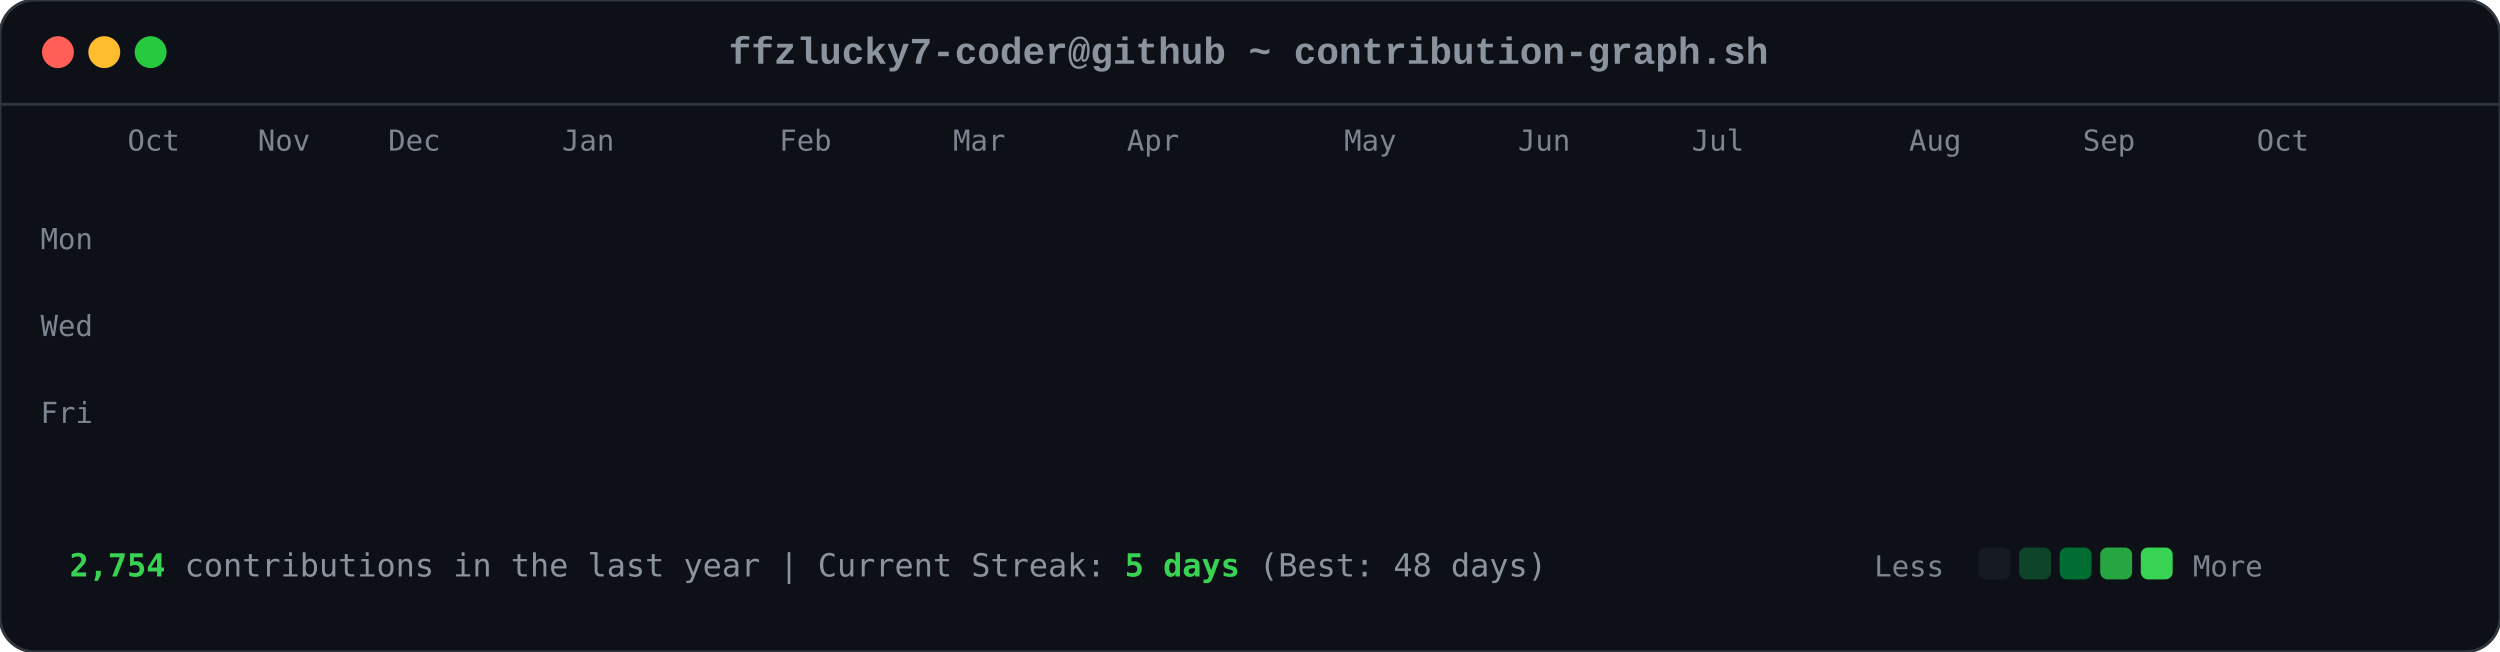
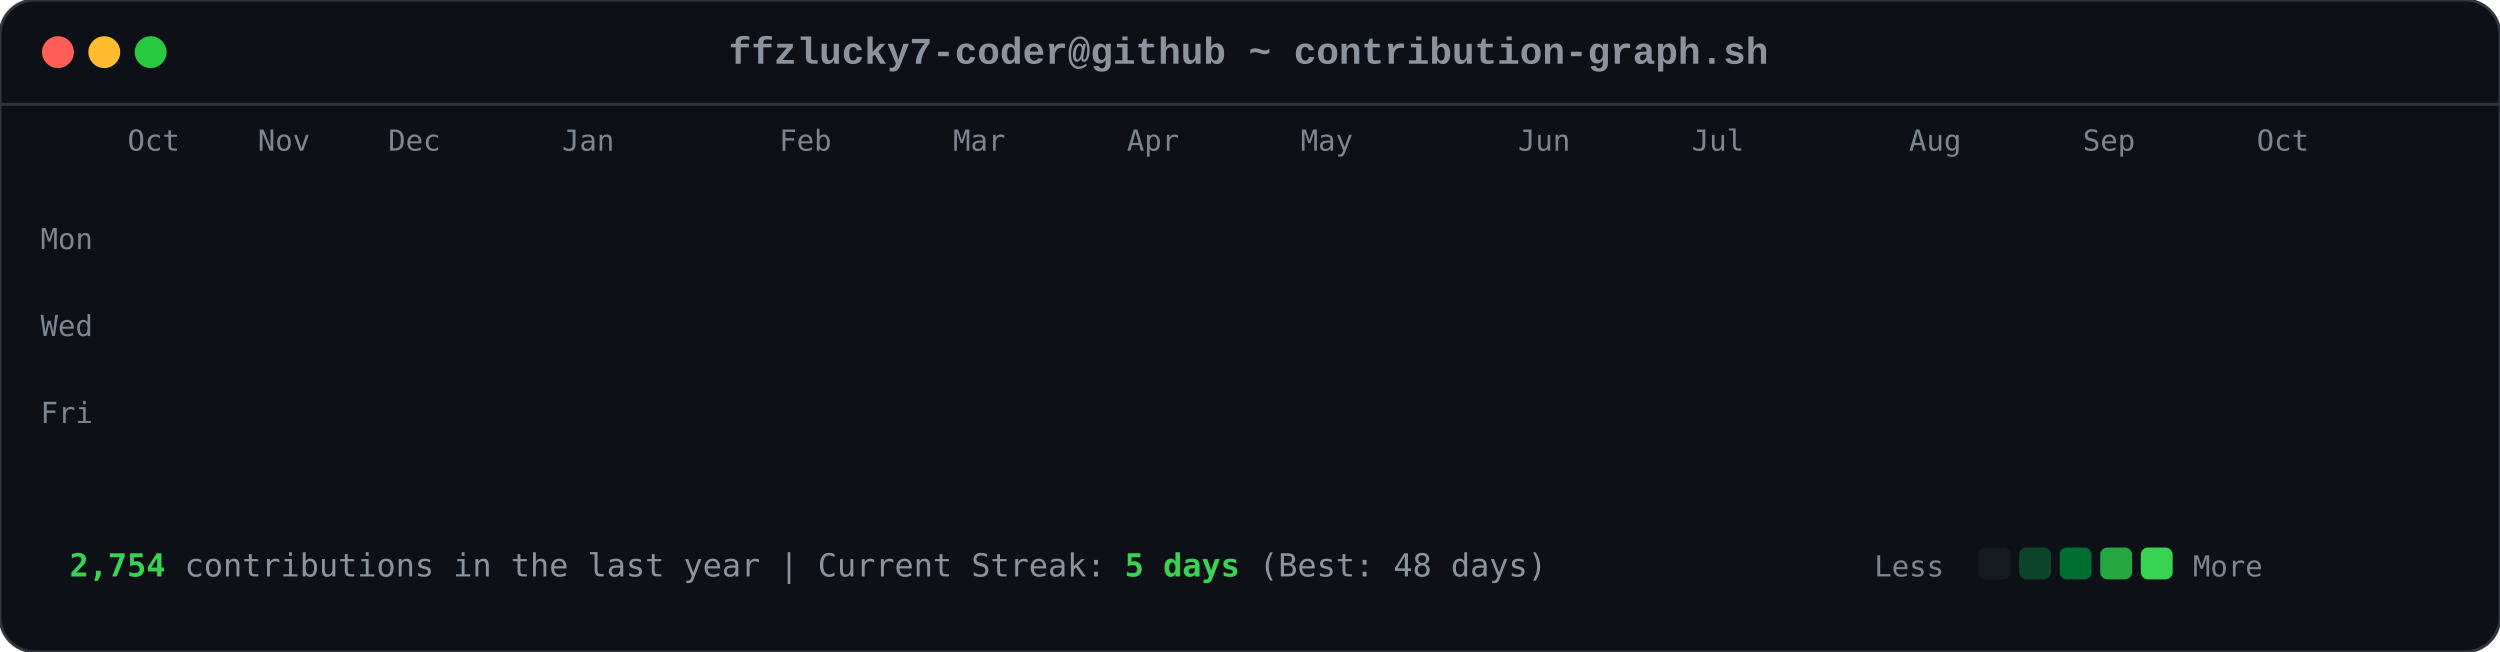
<svg xmlns="http://www.w3.org/2000/svg" viewBox="0 0 863 225" width="863" height="225">
  <style>

        .card-bg { fill: #0d1117; rx: 12px; ry: 12px; stroke: #30363d; stroke-width: 1px; }
        .font-mono { font-family: ui-monospace, SFMono-Regular, Consolas, 'Liberation Mono', Menlo, monospace; }
        .header-title { font-size: 13px; fill: #8b949e; font-weight: 600; }
        .axis-label { font-size: 10px; fill: #7d8590; font-family: ui-monospace, SFMono-Regular, Consolas, monospace; }
        .footer-text { font-size: 11px; fill: #8b949e; font-family: ui-monospace, SFMono-Regular, Consolas, monospace; }
        .stat-highlight { fill: #39d353; font-weight: 700; }
        
        .dot { rx: 6px; ry: 6px; }
        .dot-red { fill: #ff5f56; }
        .dot-yellow { fill: #ffbd2e; }
        .dot-green { fill: #27c93f; }
        
        .day-box {
            rx: 2.5px;
            ry: 2.5px;
            opacity: 0;
            animation: diagReveal 0.6s cubic-bezier(0.16, 1, 0.3, 1) forwards;
        }
        
        @keyframes diagReveal {
            0% { opacity: 0; transform: scale(0.2) translateY(-12px); }
            60% { opacity: 0.8; transform: scale(1.1) translateY(2px); }
            100% { opacity: 1; transform: scale(1) translateY(0); }
        }
    
</style>
  <rect width="863" height="225" class="card-bg" />
  <circle cx="20" cy="18" r="5.5" class="dot dot-red" />
  <circle cx="36" cy="18" r="5.5" class="dot dot-yellow" />
  <circle cx="52" cy="18" r="5.5" class="dot dot-green" />
  <text x="431" y="22" text-anchor="middle" class="font-mono header-title">ffzlucky7-coder@github ~ contribution-graph.sh</text>
  <line x1="0" y1="36" x2="863" y2="36" stroke="#30363d" stroke-width="1" />
  <text x="44" y="52" class="axis-label">Oct</text>
  <text x="89" y="52" class="axis-label">Nov</text>
  <text x="134" y="52" class="axis-label">Dec</text>
  <text x="194" y="52" class="axis-label">Jan</text>
  <text x="269" y="52" class="axis-label">Feb</text>
  <text x="329" y="52" class="axis-label">Mar</text>
  <text x="389" y="52" class="axis-label">Apr</text>
-   <text x="464" y="52" class="axis-label">May</text>
+   <text x="449" y="52" class="axis-label">May</text>
  <text x="524" y="52" class="axis-label">Jun</text>
  <text x="584" y="52" class="axis-label">Jul</text>
  <text x="659" y="52" class="axis-label">Aug</text>
  <text x="719" y="52" class="axis-label">Sep</text>
  <text x="779" y="52" class="axis-label">Oct</text>
  <text x="14" y="86" class="axis-label">Mon</text>
  <text x="14" y="116" class="axis-label">Wed</text>
  <text x="14" y="146" class="axis-label">Fri</text>
  <rect x="44" y="62" width="11" height="11" fill="#0e4429" class="day-box" style="animation-delay: 0.2s;" />
  <rect x="44" y="77" width="11" height="11" fill="#0e4429" class="day-box" style="animation-delay: 0.24s;" />
  <rect x="44" y="92" width="11" height="11" fill="#39d353" class="day-box" style="animation-delay: 0.28s;" />
  <rect x="44" y="107" width="11" height="11" fill="#0e4429" class="day-box" style="animation-delay: 0.32s;" />
  <rect x="44" y="122" width="11" height="11" fill="#26a641" class="day-box" style="animation-delay: 0.36s;" />
  <rect x="44" y="137" width="11" height="11" fill="#26a641" class="day-box" style="animation-delay: 0.4s;" />
  <rect x="44" y="152" width="11" height="11" fill="#26a641" class="day-box" style="animation-delay: 0.44s;" />
  <rect x="59" y="62" width="11" height="11" fill="#0e4429" class="day-box" style="animation-delay: 0.25s;" />
  <rect x="59" y="77" width="11" height="11" fill="#0e4429" class="day-box" style="animation-delay: 0.29s;" />
  <rect x="59" y="92" width="11" height="11" fill="#006d32" class="day-box" style="animation-delay: 0.33s;" />
  <rect x="59" y="107" width="11" height="11" fill="#161b22" class="day-box" style="animation-delay: 0.37s;" />
  <rect x="59" y="122" width="11" height="11" fill="#39d353" class="day-box" style="animation-delay: 0.41s;" />
  <rect x="59" y="137" width="11" height="11" fill="#69f0a0" class="day-box" style="animation-delay: 0.45s;" />
  <rect x="59" y="152" width="11" height="11" fill="#006d32" class="day-box" style="animation-delay: 0.49s;" />
  <rect x="74" y="62" width="11" height="11" fill="#26a641" class="day-box" style="animation-delay: 0.3s;" />
  <rect x="74" y="77" width="11" height="11" fill="#39d353" class="day-box" style="animation-delay: 0.34s;" />
  <rect x="74" y="92" width="11" height="11" fill="#161b22" class="day-box" style="animation-delay: 0.38s;" />
  <rect x="74" y="107" width="11" height="11" fill="#161b22" class="day-box" style="animation-delay: 0.42s;" />
  <rect x="74" y="122" width="11" height="11" fill="#006d32" class="day-box" style="animation-delay: 0.46s;" />
  <rect x="74" y="137" width="11" height="11" fill="#006d32" class="day-box" style="animation-delay: 0.5s;" />
  <rect x="74" y="152" width="11" height="11" fill="#26a641" class="day-box" style="animation-delay: 0.54s;" />
  <rect x="89" y="62" width="11" height="11" fill="#0e4429" class="day-box" style="animation-delay: 0.35s;" />
  <rect x="89" y="77" width="11" height="11" fill="#006d32" class="day-box" style="animation-delay: 0.39s;" />
  <rect x="89" y="92" width="11" height="11" fill="#39d353" class="day-box" style="animation-delay: 0.43s;" />
  <rect x="89" y="107" width="11" height="11" fill="#0e4429" class="day-box" style="animation-delay: 0.47s;" />
  <rect x="89" y="122" width="11" height="11" fill="#0e4429" class="day-box" style="animation-delay: 0.51s;" />
  <rect x="89" y="137" width="11" height="11" fill="#006d32" class="day-box" style="animation-delay: 0.55s;" />
  <rect x="89" y="152" width="11" height="11" fill="#0e4429" class="day-box" style="animation-delay: 0.59s;" />
  <rect x="104" y="62" width="11" height="11" fill="#006d32" class="day-box" style="animation-delay: 0.4s;" />
  <rect x="104" y="77" width="11" height="11" fill="#69f0a0" class="day-box" style="animation-delay: 0.44s;" />
  <rect x="104" y="92" width="11" height="11" fill="#0e4429" class="day-box" style="animation-delay: 0.48s;" />
  <rect x="104" y="107" width="11" height="11" fill="#161b22" class="day-box" style="animation-delay: 0.52s;" />
  <rect x="104" y="122" width="11" height="11" fill="#0e4429" class="day-box" style="animation-delay: 0.56s;" />
  <rect x="104" y="137" width="11" height="11" fill="#006d32" class="day-box" style="animation-delay: 0.6s;" />
  <rect x="104" y="152" width="11" height="11" fill="#69f0a0" class="day-box" style="animation-delay: 0.64s;" />
  <rect x="119" y="62" width="11" height="11" fill="#0e4429" class="day-box" style="animation-delay: 0.45s;" />
  <rect x="119" y="77" width="11" height="11" fill="#006d32" class="day-box" style="animation-delay: 0.49s;" />
  <rect x="119" y="92" width="11" height="11" fill="#006d32" class="day-box" style="animation-delay: 0.53s;" />
  <rect x="119" y="107" width="11" height="11" fill="#161b22" class="day-box" style="animation-delay: 0.57s;" />
  <rect x="119" y="122" width="11" height="11" fill="#26a641" class="day-box" style="animation-delay: 0.61s;" />
  <rect x="119" y="137" width="11" height="11" fill="#161b22" class="day-box" style="animation-delay: 0.65s;" />
  <rect x="119" y="152" width="11" height="11" fill="#26a641" class="day-box" style="animation-delay: 0.69s;" />
  <rect x="134" y="62" width="11" height="11" fill="#39d353" class="day-box" style="animation-delay: 0.5s;" />
  <rect x="134" y="77" width="11" height="11" fill="#006d32" class="day-box" style="animation-delay: 0.54s;" />
  <rect x="134" y="92" width="11" height="11" fill="#161b22" class="day-box" style="animation-delay: 0.58s;" />
  <rect x="134" y="107" width="11" height="11" fill="#161b22" class="day-box" style="animation-delay: 0.62s;" />
  <rect x="134" y="122" width="11" height="11" fill="#161b22" class="day-box" style="animation-delay: 0.66s;" />
  <rect x="134" y="137" width="11" height="11" fill="#0e4429" class="day-box" style="animation-delay: 0.7s;" />
  <rect x="134" y="152" width="11" height="11" fill="#006d32" class="day-box" style="animation-delay: 0.74s;" />
  <rect x="149" y="62" width="11" height="11" fill="#161b22" class="day-box" style="animation-delay: 0.55s;" />
  <rect x="149" y="77" width="11" height="11" fill="#0e4429" class="day-box" style="animation-delay: 0.59s;" />
  <rect x="149" y="92" width="11" height="11" fill="#161b22" class="day-box" style="animation-delay: 0.63s;" />
  <rect x="149" y="107" width="11" height="11" fill="#26a641" class="day-box" style="animation-delay: 0.67s;" />
  <rect x="149" y="122" width="11" height="11" fill="#161b22" class="day-box" style="animation-delay: 0.71s;" />
  <rect x="149" y="137" width="11" height="11" fill="#161b22" class="day-box" style="animation-delay: 0.75s;" />
  <rect x="149" y="152" width="11" height="11" fill="#26a641" class="day-box" style="animation-delay: 0.79s;" />
  <rect x="164" y="62" width="11" height="11" fill="#26a641" class="day-box" style="animation-delay: 0.6s;" />
  <rect x="164" y="77" width="11" height="11" fill="#26a641" class="day-box" style="animation-delay: 0.64s;" />
  <rect x="164" y="92" width="11" height="11" fill="#0e4429" class="day-box" style="animation-delay: 0.68s;" />
  <rect x="164" y="107" width="11" height="11" fill="#006d32" class="day-box" style="animation-delay: 0.72s;" />
  <rect x="164" y="122" width="11" height="11" fill="#26a641" class="day-box" style="animation-delay: 0.76s;" />
  <rect x="164" y="137" width="11" height="11" fill="#69f0a0" class="day-box" style="animation-delay: 0.8s;" />
  <rect x="164" y="152" width="11" height="11" fill="#006d32" class="day-box" style="animation-delay: 0.84s;" />
  <rect x="179" y="62" width="11" height="11" fill="#0e4429" class="day-box" style="animation-delay: 0.65s;" />
  <rect x="179" y="77" width="11" height="11" fill="#006d32" class="day-box" style="animation-delay: 0.69s;" />
  <rect x="179" y="92" width="11" height="11" fill="#0e4429" class="day-box" style="animation-delay: 0.73s;" />
  <rect x="179" y="107" width="11" height="11" fill="#006d32" class="day-box" style="animation-delay: 0.77s;" />
  <rect x="179" y="122" width="11" height="11" fill="#69f0a0" class="day-box" style="animation-delay: 0.81s;" />
  <rect x="179" y="137" width="11" height="11" fill="#26a641" class="day-box" style="animation-delay: 0.85s;" />
  <rect x="179" y="152" width="11" height="11" fill="#0e4429" class="day-box" style="animation-delay: 0.89s;" />
  <rect x="194" y="62" width="11" height="11" fill="#0e4429" class="day-box" style="animation-delay: 0.7s;" />
  <rect x="194" y="77" width="11" height="11" fill="#69f0a0" class="day-box" style="animation-delay: 0.74s;" />
  <rect x="194" y="92" width="11" height="11" fill="#39d353" class="day-box" style="animation-delay: 0.78s;" />
  <rect x="194" y="107" width="11" height="11" fill="#69f0a0" class="day-box" style="animation-delay: 0.82s;" />
  <rect x="194" y="122" width="11" height="11" fill="#161b22" class="day-box" style="animation-delay: 0.86s;" />
  <rect x="194" y="137" width="11" height="11" fill="#161b22" class="day-box" style="animation-delay: 0.9s;" />
  <rect x="194" y="152" width="11" height="11" fill="#161b22" class="day-box" style="animation-delay: 0.94s;" />
  <rect x="209" y="62" width="11" height="11" fill="#006d32" class="day-box" style="animation-delay: 0.75s;" />
  <rect x="209" y="77" width="11" height="11" fill="#161b22" class="day-box" style="animation-delay: 0.79s;" />
  <rect x="209" y="92" width="11" height="11" fill="#161b22" class="day-box" style="animation-delay: 0.83s;" />
  <rect x="209" y="107" width="11" height="11" fill="#0e4429" class="day-box" style="animation-delay: 0.87s;" />
  <rect x="209" y="122" width="11" height="11" fill="#39d353" class="day-box" style="animation-delay: 0.91s;" />
  <rect x="209" y="137" width="11" height="11" fill="#26a641" class="day-box" style="animation-delay: 0.95s;" />
  <rect x="209" y="152" width="11" height="11" fill="#006d32" class="day-box" style="animation-delay: 0.99s;" />
  <rect x="224" y="62" width="11" height="11" fill="#26a641" class="day-box" style="animation-delay: 0.8s;" />
  <rect x="224" y="77" width="11" height="11" fill="#26a641" class="day-box" style="animation-delay: 0.84s;" />
  <rect x="224" y="92" width="11" height="11" fill="#26a641" class="day-box" style="animation-delay: 0.88s;" />
  <rect x="224" y="107" width="11" height="11" fill="#0e4429" class="day-box" style="animation-delay: 0.92s;" />
  <rect x="224" y="122" width="11" height="11" fill="#69f0a0" class="day-box" style="animation-delay: 0.96s;" />
  <rect x="224" y="137" width="11" height="11" fill="#0e4429" class="day-box" style="animation-delay: 1.0s;" />
  <rect x="224" y="152" width="11" height="11" fill="#26a641" class="day-box" style="animation-delay: 1.04s;" />
  <rect x="239" y="62" width="11" height="11" fill="#161b22" class="day-box" style="animation-delay: 0.85s;" />
  <rect x="239" y="77" width="11" height="11" fill="#26a641" class="day-box" style="animation-delay: 0.89s;" />
  <rect x="239" y="92" width="11" height="11" fill="#0e4429" class="day-box" style="animation-delay: 0.93s;" />
  <rect x="239" y="107" width="11" height="11" fill="#69f0a0" class="day-box" style="animation-delay: 0.97s;" />
  <rect x="239" y="122" width="11" height="11" fill="#26a641" class="day-box" style="animation-delay: 1.01s;" />
  <rect x="239" y="137" width="11" height="11" fill="#006d32" class="day-box" style="animation-delay: 1.05s;" />
  <rect x="239" y="152" width="11" height="11" fill="#006d32" class="day-box" style="animation-delay: 1.09s;" />
  <rect x="254" y="62" width="11" height="11" fill="#161b22" class="day-box" style="animation-delay: 0.9s;" />
  <rect x="254" y="77" width="11" height="11" fill="#0e4429" class="day-box" style="animation-delay: 0.94s;" />
  <rect x="254" y="92" width="11" height="11" fill="#69f0a0" class="day-box" style="animation-delay: 0.98s;" />
  <rect x="254" y="107" width="11" height="11" fill="#26a641" class="day-box" style="animation-delay: 1.02s;" />
  <rect x="254" y="122" width="11" height="11" fill="#161b22" class="day-box" style="animation-delay: 1.06s;" />
  <rect x="254" y="137" width="11" height="11" fill="#0e4429" class="day-box" style="animation-delay: 1.1s;" />
  <rect x="254" y="152" width="11" height="11" fill="#0e4429" class="day-box" style="animation-delay: 1.14s;" />
  <rect x="269" y="62" width="11" height="11" fill="#26a641" class="day-box" style="animation-delay: 0.95s;" />
  <rect x="269" y="77" width="11" height="11" fill="#39d353" class="day-box" style="animation-delay: 0.99s;" />
  <rect x="269" y="92" width="11" height="11" fill="#69f0a0" class="day-box" style="animation-delay: 1.03s;" />
  <rect x="269" y="107" width="11" height="11" fill="#006d32" class="day-box" style="animation-delay: 1.07s;" />
  <rect x="269" y="122" width="11" height="11" fill="#006d32" class="day-box" style="animation-delay: 1.11s;" />
  <rect x="269" y="137" width="11" height="11" fill="#006d32" class="day-box" style="animation-delay: 1.15s;" />
  <rect x="269" y="152" width="11" height="11" fill="#006d32" class="day-box" style="animation-delay: 1.19s;" />
  <rect x="284" y="62" width="11" height="11" fill="#69f0a0" class="day-box" style="animation-delay: 1.0s;" />
  <rect x="284" y="77" width="11" height="11" fill="#39d353" class="day-box" style="animation-delay: 1.04s;" />
  <rect x="284" y="92" width="11" height="11" fill="#0e4429" class="day-box" style="animation-delay: 1.08s;" />
  <rect x="284" y="107" width="11" height="11" fill="#161b22" class="day-box" style="animation-delay: 1.12s;" />
  <rect x="284" y="122" width="11" height="11" fill="#39d353" class="day-box" style="animation-delay: 1.16s;" />
  <rect x="284" y="137" width="11" height="11" fill="#006d32" class="day-box" style="animation-delay: 1.2s;" />
  <rect x="284" y="152" width="11" height="11" fill="#26a641" class="day-box" style="animation-delay: 1.24s;" />
  <rect x="299" y="62" width="11" height="11" fill="#161b22" class="day-box" style="animation-delay: 1.05s;" />
  <rect x="299" y="77" width="11" height="11" fill="#69f0a0" class="day-box" style="animation-delay: 1.09s;" />
  <rect x="299" y="92" width="11" height="11" fill="#161b22" class="day-box" style="animation-delay: 1.13s;" />
  <rect x="299" y="107" width="11" height="11" fill="#161b22" class="day-box" style="animation-delay: 1.17s;" />
  <rect x="299" y="122" width="11" height="11" fill="#39d353" class="day-box" style="animation-delay: 1.21s;" />
  <rect x="299" y="137" width="11" height="11" fill="#69f0a0" class="day-box" style="animation-delay: 1.25s;" />
  <rect x="299" y="152" width="11" height="11" fill="#39d353" class="day-box" style="animation-delay: 1.29s;" />
  <rect x="314" y="62" width="11" height="11" fill="#39d353" class="day-box" style="animation-delay: 1.1s;" />
  <rect x="314" y="77" width="11" height="11" fill="#0e4429" class="day-box" style="animation-delay: 1.14s;" />
  <rect x="314" y="92" width="11" height="11" fill="#39d353" class="day-box" style="animation-delay: 1.18s;" />
  <rect x="314" y="107" width="11" height="11" fill="#39d353" class="day-box" style="animation-delay: 1.22s;" />
  <rect x="314" y="122" width="11" height="11" fill="#26a641" class="day-box" style="animation-delay: 1.26s;" />
  <rect x="314" y="137" width="11" height="11" fill="#39d353" class="day-box" style="animation-delay: 1.3s;" />
  <rect x="314" y="152" width="11" height="11" fill="#26a641" class="day-box" style="animation-delay: 1.34s;" />
  <rect x="329" y="62" width="11" height="11" fill="#161b22" class="day-box" style="animation-delay: 1.15s;" />
  <rect x="329" y="77" width="11" height="11" fill="#69f0a0" class="day-box" style="animation-delay: 1.19s;" />
  <rect x="329" y="92" width="11" height="11" fill="#69f0a0" class="day-box" style="animation-delay: 1.23s;" />
  <rect x="329" y="107" width="11" height="11" fill="#006d32" class="day-box" style="animation-delay: 1.27s;" />
  <rect x="329" y="122" width="11" height="11" fill="#69f0a0" class="day-box" style="animation-delay: 1.31s;" />
  <rect x="329" y="137" width="11" height="11" fill="#26a641" class="day-box" style="animation-delay: 1.35s;" />
  <rect x="329" y="152" width="11" height="11" fill="#006d32" class="day-box" style="animation-delay: 1.39s;" />
  <rect x="344" y="62" width="11" height="11" fill="#0e4429" class="day-box" style="animation-delay: 1.2s;" />
  <rect x="344" y="77" width="11" height="11" fill="#26a641" class="day-box" style="animation-delay: 1.24s;" />
  <rect x="344" y="92" width="11" height="11" fill="#006d32" class="day-box" style="animation-delay: 1.28s;" />
  <rect x="344" y="107" width="11" height="11" fill="#006d32" class="day-box" style="animation-delay: 1.32s;" />
  <rect x="344" y="122" width="11" height="11" fill="#0e4429" class="day-box" style="animation-delay: 1.36s;" />
  <rect x="344" y="137" width="11" height="11" fill="#69f0a0" class="day-box" style="animation-delay: 1.4s;" />
  <rect x="344" y="152" width="11" height="11" fill="#39d353" class="day-box" style="animation-delay: 1.44s;" />
  <rect x="359" y="62" width="11" height="11" fill="#006d32" class="day-box" style="animation-delay: 1.25s;" />
  <rect x="359" y="77" width="11" height="11" fill="#006d32" class="day-box" style="animation-delay: 1.29s;" />
  <rect x="359" y="92" width="11" height="11" fill="#39d353" class="day-box" style="animation-delay: 1.33s;" />
  <rect x="359" y="107" width="11" height="11" fill="#006d32" class="day-box" style="animation-delay: 1.37s;" />
  <rect x="359" y="122" width="11" height="11" fill="#69f0a0" class="day-box" style="animation-delay: 1.41s;" />
  <rect x="359" y="137" width="11" height="11" fill="#006d32" class="day-box" style="animation-delay: 1.45s;" />
  <rect x="359" y="152" width="11" height="11" fill="#0e4429" class="day-box" style="animation-delay: 1.49s;" />
  <rect x="374" y="62" width="11" height="11" fill="#39d353" class="day-box" style="animation-delay: 1.3s;" />
  <rect x="374" y="77" width="11" height="11" fill="#26a641" class="day-box" style="animation-delay: 1.34s;" />
  <rect x="374" y="92" width="11" height="11" fill="#006d32" class="day-box" style="animation-delay: 1.38s;" />
  <rect x="374" y="107" width="11" height="11" fill="#26a641" class="day-box" style="animation-delay: 1.42s;" />
  <rect x="374" y="122" width="11" height="11" fill="#161b22" class="day-box" style="animation-delay: 1.46s;" />
  <rect x="374" y="137" width="11" height="11" fill="#161b22" class="day-box" style="animation-delay: 1.5s;" />
  <rect x="374" y="152" width="11" height="11" fill="#161b22" class="day-box" style="animation-delay: 1.54s;" />
  <rect x="389" y="62" width="11" height="11" fill="#006d32" class="day-box" style="animation-delay: 1.35s;" />
  <rect x="389" y="77" width="11" height="11" fill="#006d32" class="day-box" style="animation-delay: 1.39s;" />
  <rect x="389" y="92" width="11" height="11" fill="#39d353" class="day-box" style="animation-delay: 1.43s;" />
  <rect x="389" y="107" width="11" height="11" fill="#161b22" class="day-box" style="animation-delay: 1.47s;" />
  <rect x="389" y="122" width="11" height="11" fill="#161b22" class="day-box" style="animation-delay: 1.51s;" />
  <rect x="389" y="137" width="11" height="11" fill="#26a641" class="day-box" style="animation-delay: 1.55s;" />
  <rect x="389" y="152" width="11" height="11" fill="#161b22" class="day-box" style="animation-delay: 1.59s;" />
  <rect x="404" y="62" width="11" height="11" fill="#39d353" class="day-box" style="animation-delay: 1.4s;" />
  <rect x="404" y="77" width="11" height="11" fill="#39d353" class="day-box" style="animation-delay: 1.44s;" />
  <rect x="404" y="92" width="11" height="11" fill="#26a641" class="day-box" style="animation-delay: 1.48s;" />
  <rect x="404" y="107" width="11" height="11" fill="#0e4429" class="day-box" style="animation-delay: 1.52s;" />
  <rect x="404" y="122" width="11" height="11" fill="#006d32" class="day-box" style="animation-delay: 1.56s;" />
  <rect x="404" y="137" width="11" height="11" fill="#006d32" class="day-box" style="animation-delay: 1.6s;" />
  <rect x="404" y="152" width="11" height="11" fill="#0e4429" class="day-box" style="animation-delay: 1.64s;" />
  <rect x="419" y="62" width="11" height="11" fill="#006d32" class="day-box" style="animation-delay: 1.45s;" />
  <rect x="419" y="77" width="11" height="11" fill="#006d32" class="day-box" style="animation-delay: 1.49s;" />
  <rect x="419" y="92" width="11" height="11" fill="#161b22" class="day-box" style="animation-delay: 1.53s;" />
  <rect x="419" y="107" width="11" height="11" fill="#006d32" class="day-box" style="animation-delay: 1.57s;" />
  <rect x="419" y="122" width="11" height="11" fill="#161b22" class="day-box" style="animation-delay: 1.61s;" />
  <rect x="419" y="137" width="11" height="11" fill="#006d32" class="day-box" style="animation-delay: 1.65s;" />
  <rect x="419" y="152" width="11" height="11" fill="#26a641" class="day-box" style="animation-delay: 1.69s;" />
  <rect x="434" y="62" width="11" height="11" fill="#006d32" class="day-box" style="animation-delay: 1.5s;" />
  <rect x="434" y="77" width="11" height="11" fill="#006d32" class="day-box" style="animation-delay: 1.54s;" />
  <rect x="434" y="92" width="11" height="11" fill="#39d353" class="day-box" style="animation-delay: 1.58s;" />
  <rect x="434" y="107" width="11" height="11" fill="#161b22" class="day-box" style="animation-delay: 1.62s;" />
  <rect x="434" y="122" width="11" height="11" fill="#69f0a0" class="day-box" style="animation-delay: 1.66s;" />
  <rect x="434" y="137" width="11" height="11" fill="#006d32" class="day-box" style="animation-delay: 1.7s;" />
  <rect x="434" y="152" width="11" height="11" fill="#006d32" class="day-box" style="animation-delay: 1.74s;" />
  <rect x="449" y="62" width="11" height="11" fill="#006d32" class="day-box" style="animation-delay: 1.55s;" />
  <rect x="449" y="77" width="11" height="11" fill="#69f0a0" class="day-box" style="animation-delay: 1.59s;" />
  <rect x="449" y="92" width="11" height="11" fill="#0e4429" class="day-box" style="animation-delay: 1.63s;" />
  <rect x="449" y="107" width="11" height="11" fill="#0e4429" class="day-box" style="animation-delay: 1.67s;" />
  <rect x="449" y="122" width="11" height="11" fill="#0e4429" class="day-box" style="animation-delay: 1.71s;" />
  <rect x="449" y="137" width="11" height="11" fill="#69f0a0" class="day-box" style="animation-delay: 1.75s;" />
  <rect x="449" y="152" width="11" height="11" fill="#161b22" class="day-box" style="animation-delay: 1.79s;" />
  <rect x="464" y="62" width="11" height="11" fill="#006d32" class="day-box" style="animation-delay: 1.6s;" />
  <rect x="464" y="77" width="11" height="11" fill="#26a641" class="day-box" style="animation-delay: 1.64s;" />
  <rect x="464" y="92" width="11" height="11" fill="#006d32" class="day-box" style="animation-delay: 1.68s;" />
  <rect x="464" y="107" width="11" height="11" fill="#26a641" class="day-box" style="animation-delay: 1.72s;" />
  <rect x="464" y="122" width="11" height="11" fill="#0e4429" class="day-box" style="animation-delay: 1.76s;" />
  <rect x="464" y="137" width="11" height="11" fill="#0e4429" class="day-box" style="animation-delay: 1.8s;" />
  <rect x="464" y="152" width="11" height="11" fill="#69f0a0" class="day-box" style="animation-delay: 1.84s;" />
  <rect x="479" y="62" width="11" height="11" fill="#26a641" class="day-box" style="animation-delay: 1.65s;" />
  <rect x="479" y="77" width="11" height="11" fill="#39d353" class="day-box" style="animation-delay: 1.69s;" />
  <rect x="479" y="92" width="11" height="11" fill="#39d353" class="day-box" style="animation-delay: 1.73s;" />
  <rect x="479" y="107" width="11" height="11" fill="#26a641" class="day-box" style="animation-delay: 1.77s;" />
  <rect x="479" y="122" width="11" height="11" fill="#006d32" class="day-box" style="animation-delay: 1.81s;" />
  <rect x="479" y="137" width="11" height="11" fill="#26a641" class="day-box" style="animation-delay: 1.85s;" />
  <rect x="479" y="152" width="11" height="11" fill="#161b22" class="day-box" style="animation-delay: 1.89s;" />
  <rect x="494" y="62" width="11" height="11" fill="#161b22" class="day-box" style="animation-delay: 1.7s;" />
  <rect x="494" y="77" width="11" height="11" fill="#69f0a0" class="day-box" style="animation-delay: 1.74s;" />
  <rect x="494" y="92" width="11" height="11" fill="#006d32" class="day-box" style="animation-delay: 1.78s;" />
  <rect x="494" y="107" width="11" height="11" fill="#69f0a0" class="day-box" style="animation-delay: 1.82s;" />
  <rect x="494" y="122" width="11" height="11" fill="#39d353" class="day-box" style="animation-delay: 1.86s;" />
  <rect x="494" y="137" width="11" height="11" fill="#006d32" class="day-box" style="animation-delay: 1.9s;" />
  <rect x="494" y="152" width="11" height="11" fill="#006d32" class="day-box" style="animation-delay: 1.94s;" />
  <rect x="509" y="62" width="11" height="11" fill="#26a641" class="day-box" style="animation-delay: 1.75s;" />
  <rect x="509" y="77" width="11" height="11" fill="#39d353" class="day-box" style="animation-delay: 1.79s;" />
  <rect x="509" y="92" width="11" height="11" fill="#006d32" class="day-box" style="animation-delay: 1.83s;" />
  <rect x="509" y="107" width="11" height="11" fill="#39d353" class="day-box" style="animation-delay: 1.87s;" />
  <rect x="509" y="122" width="11" height="11" fill="#26a641" class="day-box" style="animation-delay: 1.91s;" />
  <rect x="509" y="137" width="11" height="11" fill="#26a641" class="day-box" style="animation-delay: 1.95s;" />
  <rect x="509" y="152" width="11" height="11" fill="#006d32" class="day-box" style="animation-delay: 1.99s;" />
  <rect x="524" y="62" width="11" height="11" fill="#006d32" class="day-box" style="animation-delay: 1.8s;" />
  <rect x="524" y="77" width="11" height="11" fill="#006d32" class="day-box" style="animation-delay: 1.84s;" />
  <rect x="524" y="92" width="11" height="11" fill="#26a641" class="day-box" style="animation-delay: 1.88s;" />
  <rect x="524" y="107" width="11" height="11" fill="#006d32" class="day-box" style="animation-delay: 1.92s;" />
  <rect x="524" y="122" width="11" height="11" fill="#006d32" class="day-box" style="animation-delay: 1.96s;" />
  <rect x="524" y="137" width="11" height="11" fill="#0e4429" class="day-box" style="animation-delay: 2.0s;" />
  <rect x="524" y="152" width="11" height="11" fill="#26a641" class="day-box" style="animation-delay: 2.04s;" />
  <rect x="539" y="62" width="11" height="11" fill="#26a641" class="day-box" style="animation-delay: 1.85s;" />
  <rect x="539" y="77" width="11" height="11" fill="#69f0a0" class="day-box" style="animation-delay: 1.89s;" />
  <rect x="539" y="92" width="11" height="11" fill="#161b22" class="day-box" style="animation-delay: 1.93s;" />
  <rect x="539" y="107" width="11" height="11" fill="#161b22" class="day-box" style="animation-delay: 1.97s;" />
  <rect x="539" y="122" width="11" height="11" fill="#006d32" class="day-box" style="animation-delay: 2.01s;" />
  <rect x="539" y="137" width="11" height="11" fill="#26a641" class="day-box" style="animation-delay: 2.05s;" />
  <rect x="539" y="152" width="11" height="11" fill="#0e4429" class="day-box" style="animation-delay: 2.09s;" />
  <rect x="554" y="62" width="11" height="11" fill="#0e4429" class="day-box" style="animation-delay: 1.9s;" />
  <rect x="554" y="77" width="11" height="11" fill="#0e4429" class="day-box" style="animation-delay: 1.94s;" />
  <rect x="554" y="92" width="11" height="11" fill="#006d32" class="day-box" style="animation-delay: 1.98s;" />
  <rect x="554" y="107" width="11" height="11" fill="#161b22" class="day-box" style="animation-delay: 2.02s;" />
  <rect x="554" y="122" width="11" height="11" fill="#39d353" class="day-box" style="animation-delay: 2.06s;" />
  <rect x="554" y="137" width="11" height="11" fill="#161b22" class="day-box" style="animation-delay: 2.1s;" />
  <rect x="554" y="152" width="11" height="11" fill="#0e4429" class="day-box" style="animation-delay: 2.14s;" />
  <rect x="569" y="62" width="11" height="11" fill="#39d353" class="day-box" style="animation-delay: 1.95s;" />
  <rect x="569" y="77" width="11" height="11" fill="#006d32" class="day-box" style="animation-delay: 1.99s;" />
  <rect x="569" y="92" width="11" height="11" fill="#39d353" class="day-box" style="animation-delay: 2.03s;" />
  <rect x="569" y="107" width="11" height="11" fill="#006d32" class="day-box" style="animation-delay: 2.07s;" />
  <rect x="569" y="122" width="11" height="11" fill="#26a641" class="day-box" style="animation-delay: 2.11s;" />
  <rect x="569" y="137" width="11" height="11" fill="#26a641" class="day-box" style="animation-delay: 2.15s;" />
  <rect x="569" y="152" width="11" height="11" fill="#161b22" class="day-box" style="animation-delay: 2.19s;" />
  <rect x="584" y="62" width="11" height="11" fill="#006d32" class="day-box" style="animation-delay: 2.0s;" />
  <rect x="584" y="77" width="11" height="11" fill="#0e4429" class="day-box" style="animation-delay: 2.04s;" />
  <rect x="584" y="92" width="11" height="11" fill="#006d32" class="day-box" style="animation-delay: 2.08s;" />
  <rect x="584" y="107" width="11" height="11" fill="#006d32" class="day-box" style="animation-delay: 2.12s;" />
  <rect x="584" y="122" width="11" height="11" fill="#006d32" class="day-box" style="animation-delay: 2.16s;" />
  <rect x="584" y="137" width="11" height="11" fill="#161b22" class="day-box" style="animation-delay: 2.2s;" />
  <rect x="584" y="152" width="11" height="11" fill="#26a641" class="day-box" style="animation-delay: 2.24s;" />
  <rect x="599" y="62" width="11" height="11" fill="#26a641" class="day-box" style="animation-delay: 2.05s;" />
  <rect x="599" y="77" width="11" height="11" fill="#161b22" class="day-box" style="animation-delay: 2.09s;" />
  <rect x="599" y="92" width="11" height="11" fill="#161b22" class="day-box" style="animation-delay: 2.13s;" />
  <rect x="599" y="107" width="11" height="11" fill="#0e4429" class="day-box" style="animation-delay: 2.17s;" />
  <rect x="599" y="122" width="11" height="11" fill="#39d353" class="day-box" style="animation-delay: 2.21s;" />
  <rect x="599" y="137" width="11" height="11" fill="#006d32" class="day-box" style="animation-delay: 2.25s;" />
  <rect x="599" y="152" width="11" height="11" fill="#69f0a0" class="day-box" style="animation-delay: 2.29s;" />
  <rect x="614" y="62" width="11" height="11" fill="#26a641" class="day-box" style="animation-delay: 2.1s;" />
  <rect x="614" y="77" width="11" height="11" fill="#26a641" class="day-box" style="animation-delay: 2.14s;" />
  <rect x="614" y="92" width="11" height="11" fill="#69f0a0" class="day-box" style="animation-delay: 2.18s;" />
  <rect x="614" y="107" width="11" height="11" fill="#161b22" class="day-box" style="animation-delay: 2.22s;" />
  <rect x="614" y="122" width="11" height="11" fill="#006d32" class="day-box" style="animation-delay: 2.26s;" />
  <rect x="614" y="137" width="11" height="11" fill="#0e4429" class="day-box" style="animation-delay: 2.3s;" />
  <rect x="614" y="152" width="11" height="11" fill="#161b22" class="day-box" style="animation-delay: 2.34s;" />
  <rect x="629" y="62" width="11" height="11" fill="#26a641" class="day-box" style="animation-delay: 2.15s;" />
  <rect x="629" y="77" width="11" height="11" fill="#161b22" class="day-box" style="animation-delay: 2.19s;" />
  <rect x="629" y="92" width="11" height="11" fill="#006d32" class="day-box" style="animation-delay: 2.23s;" />
  <rect x="629" y="107" width="11" height="11" fill="#39d353" class="day-box" style="animation-delay: 2.27s;" />
  <rect x="629" y="122" width="11" height="11" fill="#006d32" class="day-box" style="animation-delay: 2.31s;" />
  <rect x="629" y="137" width="11" height="11" fill="#26a641" class="day-box" style="animation-delay: 2.35s;" />
  <rect x="629" y="152" width="11" height="11" fill="#006d32" class="day-box" style="animation-delay: 2.39s;" />
  <rect x="644" y="62" width="11" height="11" fill="#161b22" class="day-box" style="animation-delay: 2.2s;" />
  <rect x="644" y="77" width="11" height="11" fill="#26a641" class="day-box" style="animation-delay: 2.24s;" />
  <rect x="644" y="92" width="11" height="11" fill="#26a641" class="day-box" style="animation-delay: 2.28s;" />
  <rect x="644" y="107" width="11" height="11" fill="#26a641" class="day-box" style="animation-delay: 2.32s;" />
  <rect x="644" y="122" width="11" height="11" fill="#39d353" class="day-box" style="animation-delay: 2.36s;" />
  <rect x="644" y="137" width="11" height="11" fill="#0e4429" class="day-box" style="animation-delay: 2.4s;" />
  <rect x="644" y="152" width="11" height="11" fill="#26a641" class="day-box" style="animation-delay: 2.44s;" />
  <rect x="659" y="62" width="11" height="11" fill="#26a641" class="day-box" style="animation-delay: 2.25s;" />
  <rect x="659" y="77" width="11" height="11" fill="#006d32" class="day-box" style="animation-delay: 2.29s;" />
  <rect x="659" y="92" width="11" height="11" fill="#0e4429" class="day-box" style="animation-delay: 2.33s;" />
  <rect x="659" y="107" width="11" height="11" fill="#0e4429" class="day-box" style="animation-delay: 2.37s;" />
  <rect x="659" y="122" width="11" height="11" fill="#26a641" class="day-box" style="animation-delay: 2.41s;" />
  <rect x="659" y="137" width="11" height="11" fill="#006d32" class="day-box" style="animation-delay: 2.45s;" />
  <rect x="659" y="152" width="11" height="11" fill="#26a641" class="day-box" style="animation-delay: 2.49s;" />
  <rect x="674" y="62" width="11" height="11" fill="#26a641" class="day-box" style="animation-delay: 2.3s;" />
  <rect x="674" y="77" width="11" height="11" fill="#161b22" class="day-box" style="animation-delay: 2.34s;" />
  <rect x="674" y="92" width="11" height="11" fill="#39d353" class="day-box" style="animation-delay: 2.38s;" />
  <rect x="674" y="107" width="11" height="11" fill="#39d353" class="day-box" style="animation-delay: 2.42s;" />
  <rect x="674" y="122" width="11" height="11" fill="#161b22" class="day-box" style="animation-delay: 2.46s;" />
  <rect x="674" y="137" width="11" height="11" fill="#006d32" class="day-box" style="animation-delay: 2.5s;" />
  <rect x="674" y="152" width="11" height="11" fill="#161b22" class="day-box" style="animation-delay: 2.54s;" />
  <rect x="689" y="62" width="11" height="11" fill="#006d32" class="day-box" style="animation-delay: 2.35s;" />
  <rect x="689" y="77" width="11" height="11" fill="#26a641" class="day-box" style="animation-delay: 2.39s;" />
  <rect x="689" y="92" width="11" height="11" fill="#161b22" class="day-box" style="animation-delay: 2.43s;" />
  <rect x="689" y="107" width="11" height="11" fill="#161b22" class="day-box" style="animation-delay: 2.47s;" />
  <rect x="689" y="122" width="11" height="11" fill="#161b22" class="day-box" style="animation-delay: 2.51s;" />
  <rect x="689" y="137" width="11" height="11" fill="#006d32" class="day-box" style="animation-delay: 2.55s;" />
  <rect x="689" y="152" width="11" height="11" fill="#26a641" class="day-box" style="animation-delay: 2.59s;" />
  <rect x="704" y="62" width="11" height="11" fill="#26a641" class="day-box" style="animation-delay: 2.4s;" />
  <rect x="704" y="77" width="11" height="11" fill="#0e4429" class="day-box" style="animation-delay: 2.44s;" />
  <rect x="704" y="92" width="11" height="11" fill="#161b22" class="day-box" style="animation-delay: 2.48s;" />
  <rect x="704" y="107" width="11" height="11" fill="#161b22" class="day-box" style="animation-delay: 2.52s;" />
  <rect x="704" y="122" width="11" height="11" fill="#26a641" class="day-box" style="animation-delay: 2.56s;" />
  <rect x="704" y="137" width="11" height="11" fill="#0e4429" class="day-box" style="animation-delay: 2.6s;" />
  <rect x="704" y="152" width="11" height="11" fill="#39d353" class="day-box" style="animation-delay: 2.64s;" />
  <rect x="719" y="62" width="11" height="11" fill="#26a641" class="day-box" style="animation-delay: 2.45s;" />
  <rect x="719" y="77" width="11" height="11" fill="#161b22" class="day-box" style="animation-delay: 2.49s;" />
  <rect x="719" y="92" width="11" height="11" fill="#161b22" class="day-box" style="animation-delay: 2.53s;" />
  <rect x="719" y="107" width="11" height="11" fill="#161b22" class="day-box" style="animation-delay: 2.57s;" />
  <rect x="719" y="122" width="11" height="11" fill="#006d32" class="day-box" style="animation-delay: 2.61s;" />
  <rect x="719" y="137" width="11" height="11" fill="#161b22" class="day-box" style="animation-delay: 2.65s;" />
  <rect x="719" y="152" width="11" height="11" fill="#0e4429" class="day-box" style="animation-delay: 2.69s;" />
  <rect x="734" y="62" width="11" height="11" fill="#161b22" class="day-box" style="animation-delay: 2.5s;" />
  <rect x="734" y="77" width="11" height="11" fill="#006d32" class="day-box" style="animation-delay: 2.54s;" />
  <rect x="734" y="92" width="11" height="11" fill="#26a641" class="day-box" style="animation-delay: 2.58s;" />
  <rect x="734" y="107" width="11" height="11" fill="#26a641" class="day-box" style="animation-delay: 2.62s;" />
  <rect x="734" y="122" width="11" height="11" fill="#39d353" class="day-box" style="animation-delay: 2.66s;" />
  <rect x="734" y="137" width="11" height="11" fill="#006d32" class="day-box" style="animation-delay: 2.7s;" />
  <rect x="734" y="152" width="11" height="11" fill="#26a641" class="day-box" style="animation-delay: 2.74s;" />
  <rect x="749" y="62" width="11" height="11" fill="#0e4429" class="day-box" style="animation-delay: 2.55s;" />
  <rect x="749" y="77" width="11" height="11" fill="#006d32" class="day-box" style="animation-delay: 2.59s;" />
  <rect x="749" y="92" width="11" height="11" fill="#26a641" class="day-box" style="animation-delay: 2.63s;" />
  <rect x="749" y="107" width="11" height="11" fill="#0e4429" class="day-box" style="animation-delay: 2.67s;" />
  <rect x="749" y="122" width="11" height="11" fill="#161b22" class="day-box" style="animation-delay: 2.71s;" />
  <rect x="749" y="137" width="11" height="11" fill="#0e4429" class="day-box" style="animation-delay: 2.75s;" />
  <rect x="749" y="152" width="11" height="11" fill="#161b22" class="day-box" style="animation-delay: 2.79s;" />
  <rect x="764" y="62" width="11" height="11" fill="#161b22" class="day-box" style="animation-delay: 2.6s;" />
  <rect x="764" y="77" width="11" height="11" fill="#69f0a0" class="day-box" style="animation-delay: 2.64s;" />
  <rect x="764" y="92" width="11" height="11" fill="#006d32" class="day-box" style="animation-delay: 2.68s;" />
  <rect x="764" y="107" width="11" height="11" fill="#161b22" class="day-box" style="animation-delay: 2.72s;" />
  <rect x="764" y="122" width="11" height="11" fill="#006d32" class="day-box" style="animation-delay: 2.76s;" />
  <rect x="764" y="137" width="11" height="11" fill="#69f0a0" class="day-box" style="animation-delay: 2.8s;" />
  <rect x="764" y="152" width="11" height="11" fill="#39d353" class="day-box" style="animation-delay: 2.84s;" />
  <rect x="779" y="62" width="11" height="11" fill="#26a641" class="day-box" style="animation-delay: 2.65s;" />
  <rect x="779" y="77" width="11" height="11" fill="#161b22" class="day-box" style="animation-delay: 2.69s;" />
  <rect x="779" y="92" width="11" height="11" fill="#39d353" class="day-box" style="animation-delay: 2.73s;" />
  <rect x="779" y="107" width="11" height="11" fill="#006d32" class="day-box" style="animation-delay: 2.77s;" />
  <rect x="779" y="122" width="11" height="11" fill="#0e4429" class="day-box" style="animation-delay: 2.81s;" />
  <rect x="779" y="137" width="11" height="11" fill="#26a641" class="day-box" style="animation-delay: 2.85s;" />
  <rect x="779" y="152" width="11" height="11" fill="#69f0a0" class="day-box" style="animation-delay: 2.89s;" />
  <rect x="794" y="62" width="11" height="11" fill="#006d32" class="day-box" style="animation-delay: 2.7s;" />
  <rect x="794" y="77" width="11" height="11" fill="#0e4429" class="day-box" style="animation-delay: 2.74s;" />
  <rect x="794" y="92" width="11" height="11" fill="#006d32" class="day-box" style="animation-delay: 2.78s;" />
  <rect x="794" y="107" width="11" height="11" fill="#26a641" class="day-box" style="animation-delay: 2.82s;" />
  <rect x="794" y="122" width="11" height="11" fill="#69f0a0" class="day-box" style="animation-delay: 2.86s;" />
  <rect x="794" y="137" width="11" height="11" fill="#39d353" class="day-box" style="animation-delay: 2.9s;" />
  <rect x="794" y="152" width="11" height="11" fill="#161b22" class="day-box" style="animation-delay: 2.94s;" />
  <rect x="809" y="62" width="11" height="11" fill="#39d353" class="day-box" style="animation-delay: 2.75s;" />
  <rect x="809" y="77" width="11" height="11" fill="#0e4429" class="day-box" style="animation-delay: 2.79s;" />
  <rect x="809" y="92" width="11" height="11" fill="#161b22" class="day-box" style="animation-delay: 2.83s;" />
  <rect x="809" y="107" width="11" height="11" fill="#69f0a0" class="day-box" style="animation-delay: 2.87s;" />
  <rect x="809" y="122" width="11" height="11" fill="#006d32" class="day-box" style="animation-delay: 2.91s;" />
  <rect x="809" y="137" width="11" height="11" fill="#006d32" class="day-box" style="animation-delay: 2.95s;" />
  <rect x="809" y="152" width="11" height="11" fill="#39d353" class="day-box" style="animation-delay: 2.99s;" />
  <rect x="824" y="62" width="11" height="11" fill="#006d32" class="day-box" style="animation-delay: 2.8s;" />
  <text x="24" y="199" class="footer-text">
    <tspan class="stat-highlight">2,754</tspan> contributions in the last year | 
Current Streak: <tspan class="stat-highlight">5 days</tspan> (Best: 48 days)
</text>
  <text x="647" y="199" class="axis-label">Less</text>
  <rect x="683" y="189" width="11" height="11" fill="#161b22" rx="2.5" ry="2.5" />
  <rect x="697" y="189" width="11" height="11" fill="#0e4429" rx="2.5" ry="2.5" />
  <rect x="711" y="189" width="11" height="11" fill="#006d32" rx="2.5" ry="2.5" />
  <rect x="725" y="189" width="11" height="11" fill="#26a641" rx="2.5" ry="2.5" />
  <rect x="739" y="189" width="11" height="11" fill="#39d353" rx="2.5" ry="2.5" />
  <text x="757" y="199" class="axis-label">More</text>
</svg>
